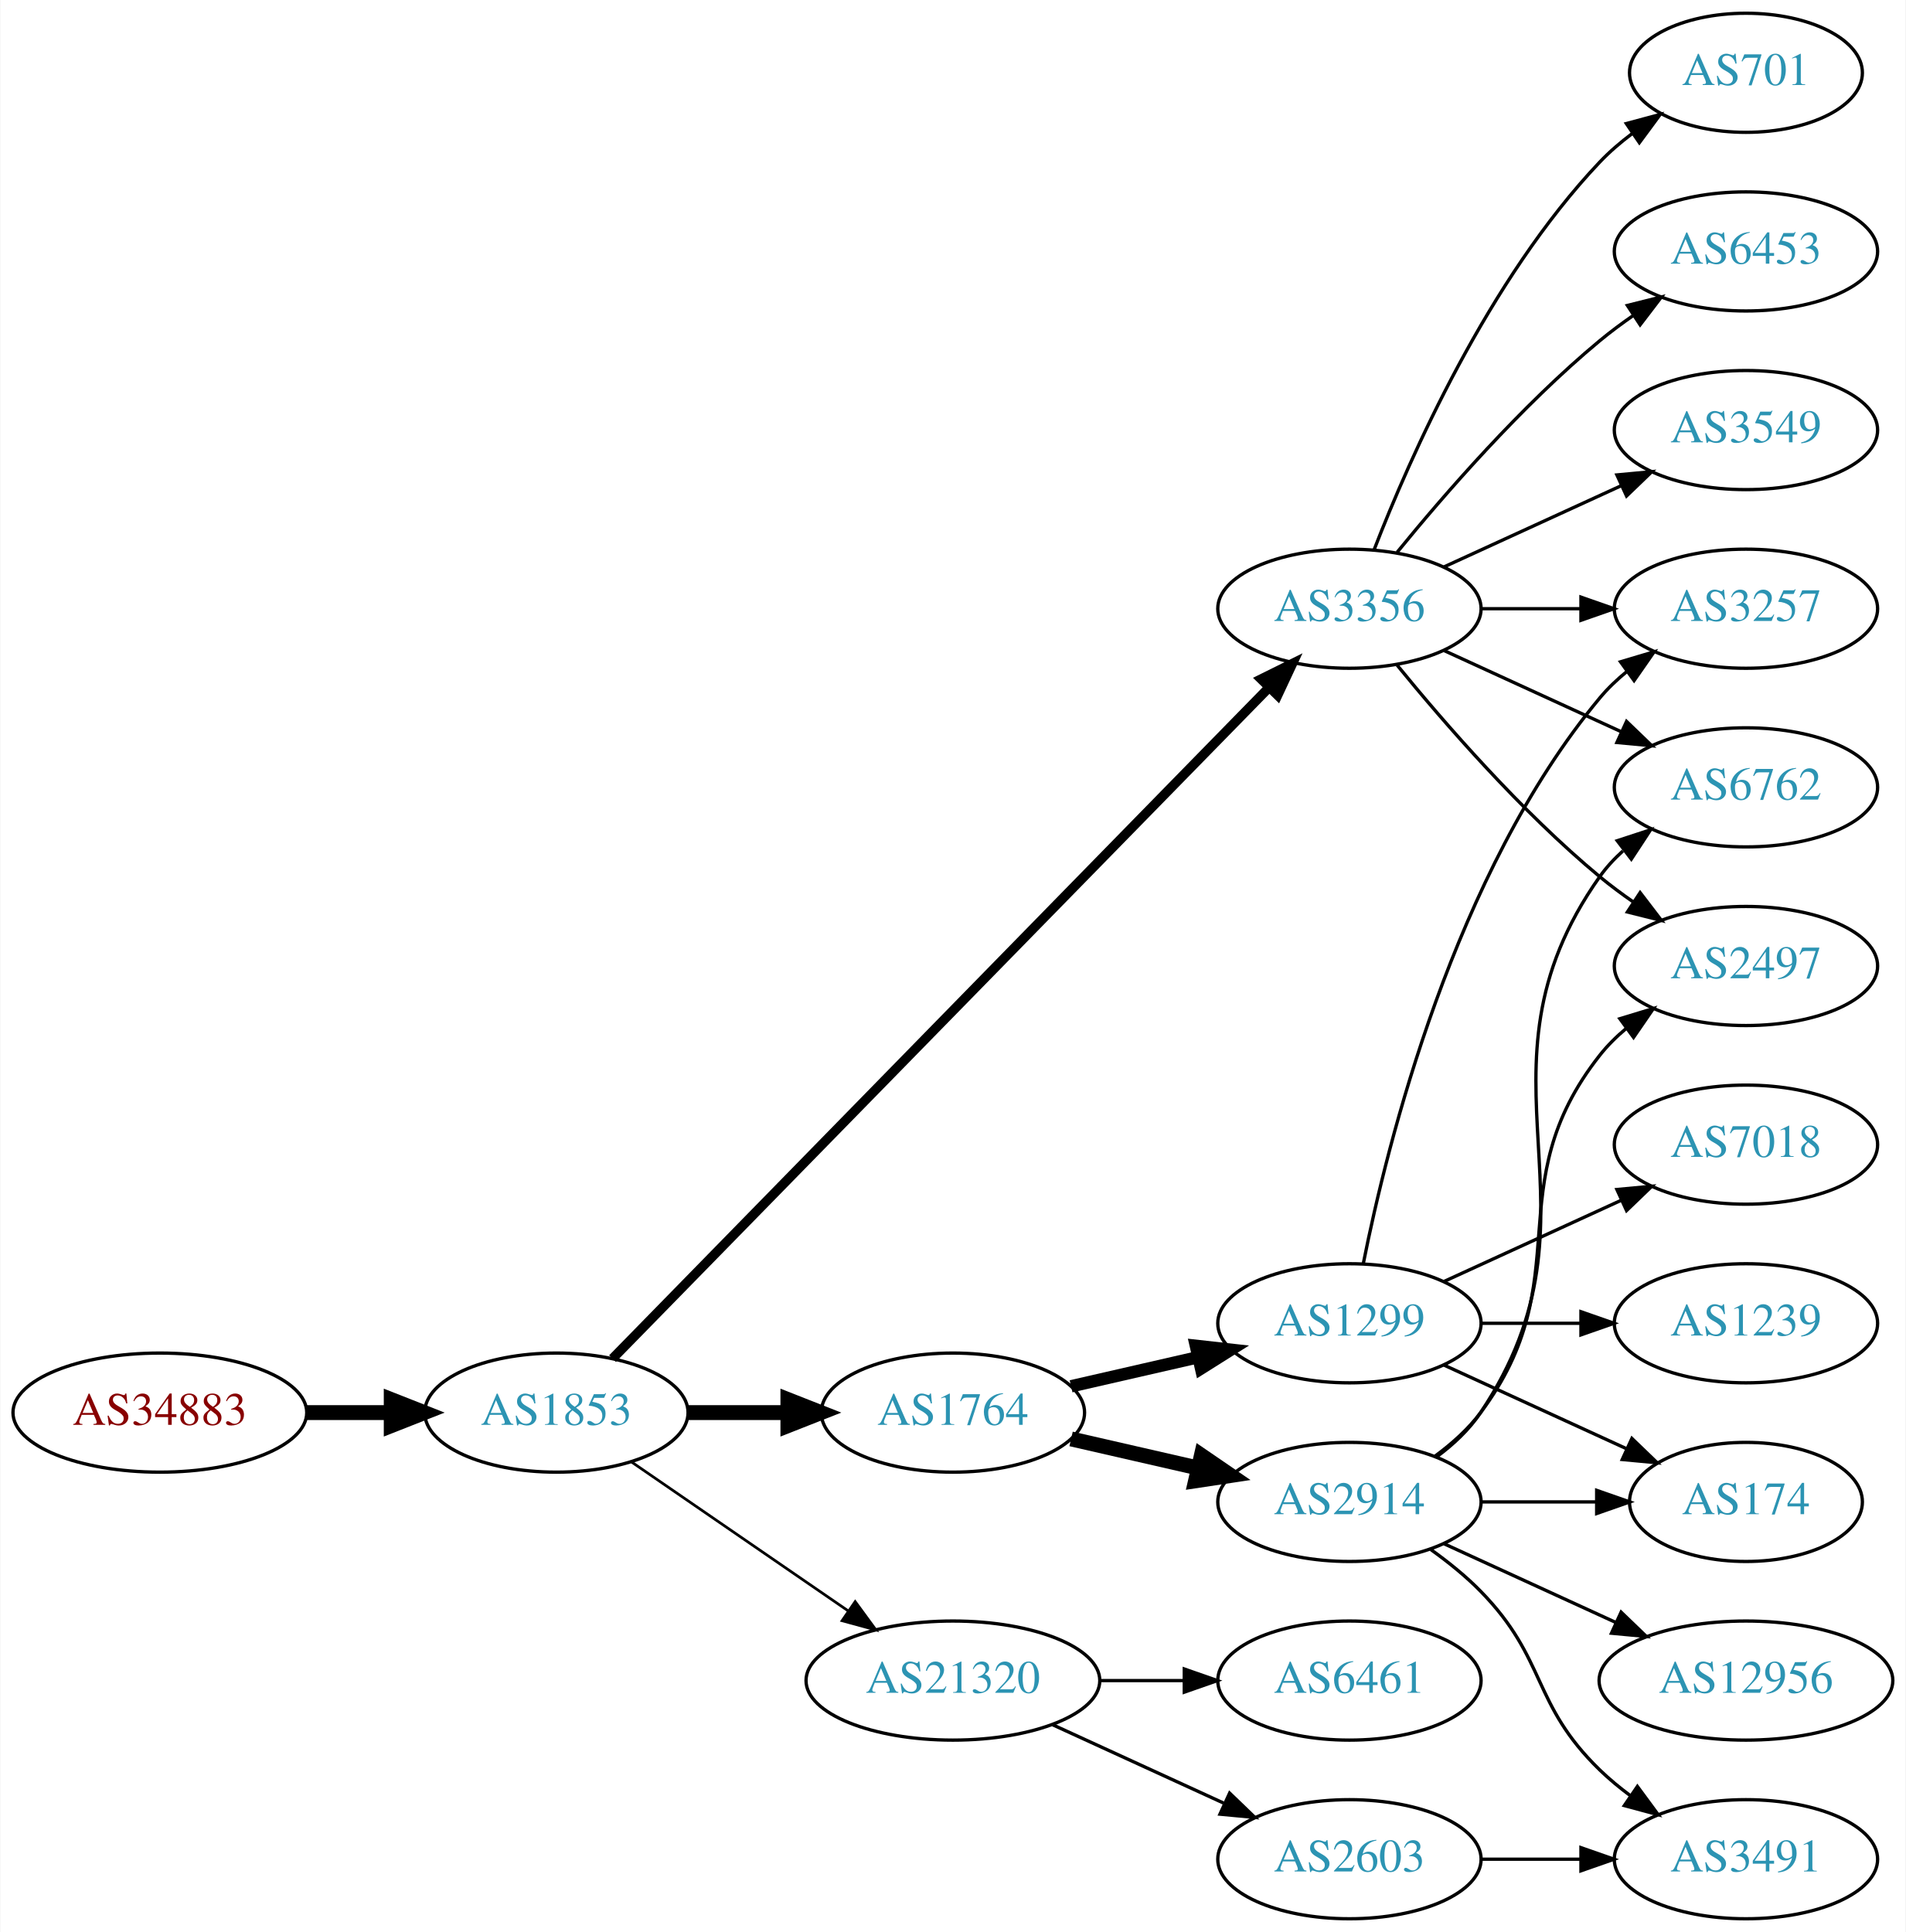
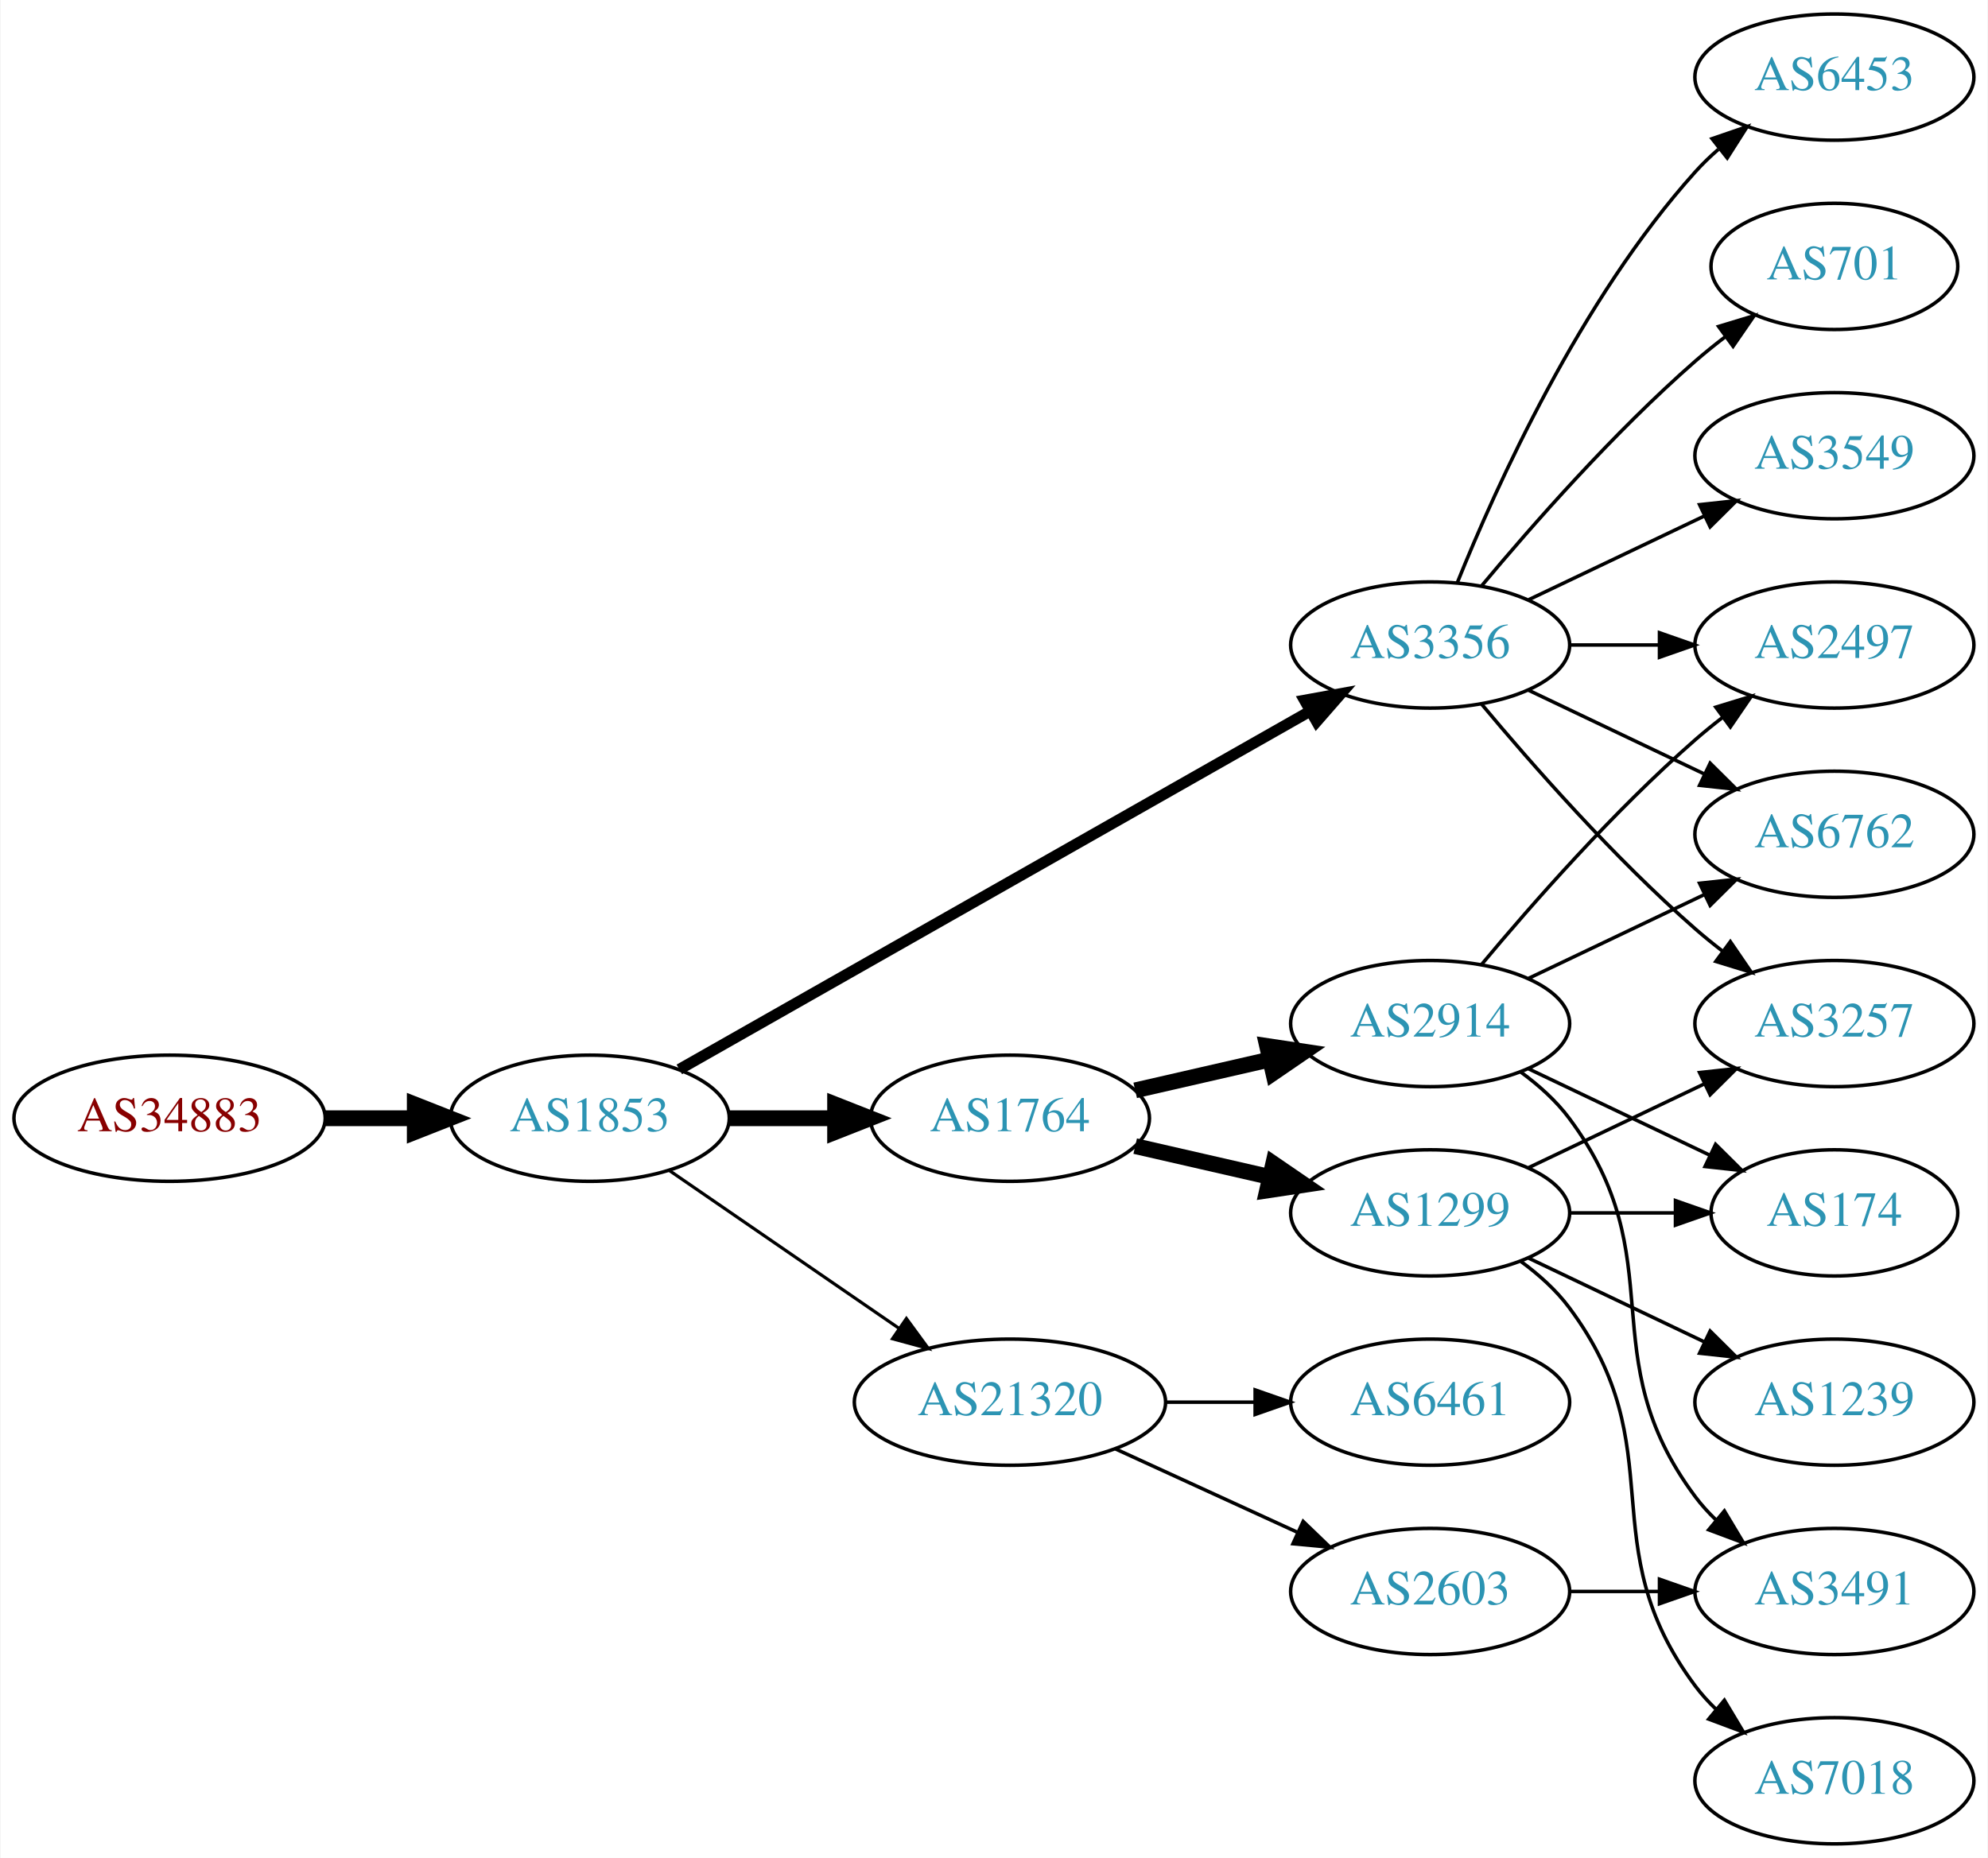
- <svg xmlns="http://www.w3.org/2000/svg" xmlns:xlink="http://www.w3.org/1999/xlink" width="576pt" height="584pt" viewBox="0.00 0.00 575.76 584.00">
-   <g id="graph0" class="graph" transform="scale(1 1) rotate(0) translate(4 580)">
-     <polygon fill="white" stroke="none" points="-4,4 -4,-580 571.762,-580 571.762,4 -4,4" />
+ <svg xmlns="http://www.w3.org/2000/svg" xmlns:xlink="http://www.w3.org/1999/xlink" width="567pt" height="530pt" viewBox="0.00 0.00 566.66 530.00">
+   <g id="graph0" class="graph" transform="scale(1 1) rotate(0) translate(4 526)">
+     <polygon fill="white" stroke="none" points="-4,4 -4,-526 562.663,-526 562.663,4 -4,4" />
    <g id="node1" class="node">
      <g id="a_node1">
        <a xlink:href="/asn/34883" xlink:title="AS34883 ~ FH JOANNEUM Gesellschaft mbH [AT]">
-           <ellipse fill="#ffffff" stroke="black" cx="44.196" cy="-153" rx="44.393" ry="18" />
-           <text text-anchor="middle" x="44.196" y="-149.3" font-family="Times,serif" font-size="14.00" fill="#880000">AS34883</text>
+           <ellipse fill="#ffffff" stroke="black" cx="44.196" cy="-207" rx="44.393" ry="18" />
+           <text text-anchor="middle" x="44.196" y="-203.3" font-family="Times,serif" font-size="14.00" fill="#880000">AS34883</text>
        </a>
      </g>
    </g>
    <g id="node2" class="node">
      <g id="a_node2">
        <a xlink:href="/asn/1853" xlink:title="AS1853 ~ ACOnet Backbone [AT]">
-           <ellipse fill="#ffffff" stroke="black" cx="164.039" cy="-153" rx="39.794" ry="18" />
-           <text text-anchor="middle" x="164.039" y="-149.3" font-family="Times,serif" font-size="14.00" fill="#2c94b3">AS1853</text>
+           <ellipse fill="#ffffff" stroke="black" cx="164.039" cy="-207" rx="39.794" ry="18" />
+           <text text-anchor="middle" x="164.039" y="-203.3" font-family="Times,serif" font-size="14.00" fill="#2c94b3">AS1853</text>
        </a>
      </g>
    </g>
    <g id="edge1" class="edge">
-       <path fill="none" stroke="black" stroke-width="4.5" d="M88.407,-153C96.72,-153 105.482,-153 113.965,-153" />
-       <polygon fill="black" stroke="black" stroke-width="4.5" points="114.123,-156.938 124.123,-153 114.123,-149.063 114.123,-156.938" />
+       <path fill="none" stroke="black" stroke-width="4.5" d="M88.407,-207C96.72,-207 105.482,-207 113.965,-207" />
+       <polygon fill="black" stroke="black" stroke-width="4.5" points="114.123,-210.938 124.123,-207 114.123,-203.063 114.123,-210.938" />
    </g>
    <g id="node3" class="node">
      <g id="a_node3">
        <a xlink:href="/asn/1764" xlink:title="AS1764 ~ NEXTLAYER-AS [AT]">
-           <ellipse fill="#ffffff" stroke="black" cx="283.881" cy="-153" rx="39.794" ry="18" />
-           <text text-anchor="middle" x="283.881" y="-149.3" font-family="Times,serif" font-size="14.00" fill="#2c94b3">AS1764</text>
+           <ellipse fill="#ffffff" stroke="black" cx="283.881" cy="-207" rx="39.794" ry="18" />
+           <text text-anchor="middle" x="283.881" y="-203.3" font-family="Times,serif" font-size="14.00" fill="#2c94b3">AS1764</text>
        </a>
      </g>
    </g>
    <g id="edge2" class="edge">
-       <path fill="none" stroke="black" stroke-width="4.5" d="M203.951,-153C213.505,-153 223.854,-153 233.817,-153" />
-       <polygon fill="black" stroke="black" stroke-width="4.5" points="234.009,-156.938 244.009,-153 234.009,-149.063 234.009,-156.938" />
+       <path fill="none" stroke="black" stroke-width="4.5" d="M203.951,-207C213.505,-207 223.854,-207 233.817,-207" />
+       <polygon fill="black" stroke="black" stroke-width="4.5" points="234.009,-210.938 244.009,-207 234.009,-203.063 234.009,-210.938" />
    </g>
    <g id="node4" class="node">
      <g id="a_node4">
        <a xlink:href="/asn/3356" xlink:title="AS3356 ~ Level 3 Parent, LLC [US]">
-           <ellipse fill="#ffffff" stroke="black" cx="403.724" cy="-396" rx="39.794" ry="18" />
-           <text text-anchor="middle" x="403.724" y="-392.3" font-family="Times,serif" font-size="14.00" fill="#2c94b3">AS3356</text>
+           <ellipse fill="#ffffff" stroke="black" cx="403.724" cy="-342" rx="39.794" ry="18" />
+           <text text-anchor="middle" x="403.724" y="-338.3" font-family="Times,serif" font-size="14.00" fill="#2c94b3">AS3356</text>
        </a>
      </g>
    </g>
    <g id="edge3" class="edge">
-       <path fill="none" stroke="black" stroke-width="2.864" d="M181.003,-169.321C222.005,-211.24 331.163,-322.839 379.329,-372.082" />
-       <polygon fill="black" stroke="black" stroke-width="2.864" points="377.021,-374.728 386.516,-379.43 382.026,-369.834 377.021,-374.728" />
+       <path fill="none" stroke="black" stroke-width="3.15" d="M189.58,-220.939C232.48,-245.305 321.135,-295.659 369.492,-323.125" />
+       <polygon fill="black" stroke="black" stroke-width="3.15" points="367.892,-326.241 378.316,-328.137 371.349,-320.155 367.892,-326.241" />
    </g>
    <g id="node5" class="node">
      <g id="a_node5">
        <a xlink:href="/asn/21320" xlink:title="AS21320 ~ GEANT Vereniging [EU]">
-           <ellipse fill="#ffffff" stroke="black" cx="283.881" cy="-72" rx="44.393" ry="18" />
-           <text text-anchor="middle" x="283.881" y="-68.3" font-family="Times,serif" font-size="14.00" fill="#2c94b3">AS21320</text>
+           <ellipse fill="#ffffff" stroke="black" cx="283.881" cy="-126" rx="44.393" ry="18" />
+           <text text-anchor="middle" x="283.881" y="-122.3" font-family="Times,serif" font-size="14.00" fill="#2c94b3">AS21320</text>
        </a>
      </g>
    </g>
    <g id="edge4" class="edge">
-       <path fill="none" stroke="black" stroke-width="0.818" d="M186.653,-138.143C205.025,-125.515 231.618,-107.236 252.195,-93.093" />
-       <polygon fill="black" stroke="black" stroke-width="0.818" points="254.345,-95.862 260.603,-87.313 250.38,-90.093 254.345,-95.862" />
+       <path fill="none" stroke="black" stroke-width="0.9" d="M186.653,-192.143C205.025,-179.515 231.618,-161.236 252.195,-147.093" />
+       <polygon fill="black" stroke="black" stroke-width="0.9" points="254.345,-149.862 260.603,-141.313 250.38,-144.093 254.345,-149.862" />
    </g>
    <g id="node6" class="node">
      <g id="a_node6">
-         <a xlink:href="/asn/2914" xlink:title="AS2914 ~ NTT America, Inc. [US]">
-           <ellipse fill="#ffffff" stroke="black" cx="403.724" cy="-126" rx="39.794" ry="18" />
-           <text text-anchor="middle" x="403.724" y="-122.3" font-family="Times,serif" font-size="14.00" fill="#2c94b3">AS2914</text>
-         </a>
-       </g>
-     </g>
-     <g id="edge5" class="edge">
-       <path fill="none" stroke="black" stroke-width="4.5" d="M319.6,-145.045C331.6,-142.296 345.221,-139.175 357.914,-136.267" />
-       <polygon fill="black" stroke="black" stroke-width="4.5" points="358.977,-140.063 367.845,-133.991 357.219,-132.387 358.977,-140.063" />
-     </g>
-     <g id="node7" class="node">
-       <g id="a_node7">
        <a xlink:href="/asn/1299" xlink:title="AS1299 ~ Telia Carrier [EU]">
          <ellipse fill="#ffffff" stroke="black" cx="403.724" cy="-180" rx="39.794" ry="18" />
          <text text-anchor="middle" x="403.724" y="-176.3" font-family="Times,serif" font-size="14.00" fill="#2c94b3">AS1299</text>
        </a>
      </g>
    </g>
+     <g id="edge5" class="edge">
+       <path fill="none" stroke="black" stroke-width="4.5" d="M319.6,-199.045C331.6,-196.296 345.221,-193.175 357.914,-190.267" />
+       <polygon fill="black" stroke="black" stroke-width="4.5" points="358.977,-194.063 367.845,-187.991 357.219,-186.387 358.977,-194.063" />
+     </g>
+     <g id="node7" class="node">
+       <g id="a_node7">
+         <a xlink:href="/asn/2914" xlink:title="AS2914 ~ NTT America, Inc. [US]">
+           <ellipse fill="#ffffff" stroke="black" cx="403.724" cy="-234" rx="39.794" ry="18" />
+           <text text-anchor="middle" x="403.724" y="-230.3" font-family="Times,serif" font-size="14.00" fill="#2c94b3">AS2914</text>
+         </a>
+       </g>
+     </g>
    <g id="edge6" class="edge">
-       <path fill="none" stroke="black" stroke-width="3.75" d="M319.6,-160.955C331.6,-163.704 345.221,-166.825 357.914,-169.733" />
-       <polygon fill="black" stroke="black" stroke-width="3.75" points="357.316,-173.187 367.845,-172.009 358.88,-166.364 357.316,-173.187" />
+       <path fill="none" stroke="black" stroke-width="4.5" d="M319.6,-214.955C331.6,-217.704 345.221,-220.825 357.914,-223.733" />
+       <polygon fill="black" stroke="black" stroke-width="4.5" points="357.219,-227.613 367.845,-226.009 358.977,-219.937 357.219,-227.613" />
    </g>
    <g id="node8" class="node">
      <g id="a_node8">
-         <a xlink:href="/asn/701" xlink:title="AS701 ~ UUNET [US]">
-           <ellipse fill="#ffffff" stroke="black" cx="523.566" cy="-558" rx="35.194" ry="18" />
-           <text text-anchor="middle" x="523.566" y="-554.3" font-family="Times,serif" font-size="14.00" fill="#2c94b3">AS701</text>
+         <a xlink:href="/asn/2497" xlink:title="AS2497 ~ Internet Initiative Japan Inc. [JP]">
+           <ellipse fill="#ffffff" stroke="black" cx="519.017" cy="-342" rx="39.794" ry="18" />
+           <text text-anchor="middle" x="519.017" y="-338.3" font-family="Times,serif" font-size="14.00" fill="#2c94b3">AS2497</text>
        </a>
      </g>
    </g>
    <g id="edge7" class="edge">
-       <path fill="none" stroke="black" d="M411.247,-413.994C421.997,-441.728 445.655,-495.429 479.37,-531 482.313,-534.105 485.687,-537.001 489.222,-539.655" />
-       <polygon fill="black" stroke="black" points="487.408,-542.654 497.641,-545.397 491.351,-536.871 487.408,-542.654" />
+       <path fill="none" stroke="black" d="M443.396,-342C451.599,-342 460.363,-342 468.895,-342" />
+       <polygon fill="black" stroke="black" points="469.134,-345.5 479.134,-342 469.134,-338.5 469.134,-345.5" />
    </g>
    <g id="node9" class="node">
      <g id="a_node9">
-         <a xlink:href="/asn/6762" xlink:title="AS6762 ~ TELECOM ITALIA SPARKLE S.p.A. [IT]">
-           <ellipse fill="#ffffff" stroke="black" cx="523.566" cy="-342" rx="39.794" ry="18" />
-           <text text-anchor="middle" x="523.566" y="-338.3" font-family="Times,serif" font-size="14.00" fill="#2c94b3">AS6762</text>
+         <a xlink:href="/asn/6453" xlink:title="AS6453 ~ TATA COMMUNICATIONS (AMERICA) INC [US]">
+           <ellipse fill="#ffffff" stroke="black" cx="519.017" cy="-504" rx="39.794" ry="18" />
+           <text text-anchor="middle" x="519.017" y="-500.3" font-family="Times,serif" font-size="14.00" fill="#2c94b3">AS6453</text>
        </a>
      </g>
    </g>
    <g id="edge8" class="edge">
-       <path fill="none" stroke="black" d="M432.353,-383.339C448.31,-376.027 468.58,-366.739 485.863,-358.819" />
-       <polygon fill="black" stroke="black" points="487.478,-361.929 495.111,-354.581 484.562,-355.565 487.478,-361.929" />
+       <path fill="none" stroke="black" d="M411.472,-359.787C422.523,-387.243 446.576,-440.578 479.37,-477 481.373,-479.224 483.591,-481.363 485.924,-483.397" />
+       <polygon fill="black" stroke="black" points="484.122,-486.433 494.143,-489.873 488.454,-480.935 484.122,-486.433" />
    </g>
    <g id="node10" class="node">
      <g id="a_node10">
-         <a xlink:href="/asn/6453" xlink:title="AS6453 ~ TATA COMMUNICATIONS (AMERICA) INC [US]">
-           <ellipse fill="#ffffff" stroke="black" cx="523.566" cy="-504" rx="39.794" ry="18" />
-           <text text-anchor="middle" x="523.566" y="-500.3" font-family="Times,serif" font-size="14.00" fill="#2c94b3">AS6453</text>
+         <a xlink:href="/asn/3257" xlink:title="AS3257 ~ GTT [DE]">
+           <ellipse fill="#ffffff" stroke="black" cx="519.017" cy="-234" rx="39.794" ry="18" />
+           <text text-anchor="middle" x="519.017" y="-230.3" font-family="Times,serif" font-size="14.00" fill="#2c94b3">AS3257</text>
        </a>
      </g>
    </g>
    <g id="edge9" class="edge">
-       <path fill="none" stroke="black" d="M418.143,-413.065C432.257,-430.375 455.672,-457.345 479.37,-477 482.587,-479.668 486.087,-482.27 489.658,-484.741" />
-       <polygon fill="black" stroke="black" points="487.735,-487.666 498.014,-490.236 491.581,-481.817 487.735,-487.666" />
+       <path fill="none" stroke="black" d="M418.354,-325.183C432.636,-308.071 456.183,-281.255 479.37,-261 481.836,-258.846 484.475,-256.706 487.172,-254.628" />
+       <polygon fill="black" stroke="black" points="489.345,-257.375 495.326,-248.63 485.197,-251.736 489.345,-257.375" />
    </g>
    <g id="node11" class="node">
      <g id="a_node11">
-         <a xlink:href="/asn/2497" xlink:title="AS2497 ~ Internet Initiative Japan Inc. [JP]">
-           <ellipse fill="#ffffff" stroke="black" cx="523.566" cy="-288" rx="39.794" ry="18" />
-           <text text-anchor="middle" x="523.566" y="-284.3" font-family="Times,serif" font-size="14.00" fill="#2c94b3">AS2497</text>
+         <a xlink:href="/asn/701" xlink:title="AS701 ~ UUNET [US]">
+           <ellipse fill="#ffffff" stroke="black" cx="519.017" cy="-450" rx="35.194" ry="18" />
+           <text text-anchor="middle" x="519.017" y="-446.3" font-family="Times,serif" font-size="14.00" fill="#2c94b3">AS701</text>
        </a>
      </g>
    </g>
    <g id="edge10" class="edge">
-       <path fill="none" stroke="black" d="M418.143,-378.935C432.257,-361.625 455.672,-334.655 479.37,-315 482.587,-312.332 486.087,-309.73 489.658,-307.259" />
-       <polygon fill="black" stroke="black" points="491.581,-310.183 498.014,-301.764 487.735,-304.334 491.581,-310.183" />
+       <path fill="none" stroke="black" d="M418.354,-358.817C432.636,-375.929 456.183,-402.745 479.37,-423 482.04,-425.332 484.913,-427.648 487.843,-429.886" />
+       <polygon fill="black" stroke="black" points="485.994,-432.87 496.134,-435.939 490.121,-427.216 485.994,-432.87" />
    </g>
    <g id="node12" class="node">
      <g id="a_node12">
        <a xlink:href="/asn/3549" xlink:title="AS3549 ~ Level 3 Parent, LLC [US]">
-           <ellipse fill="#ffffff" stroke="black" cx="523.566" cy="-450" rx="39.794" ry="18" />
-           <text text-anchor="middle" x="523.566" y="-446.3" font-family="Times,serif" font-size="14.00" fill="#2c94b3">AS3549</text>
+           <ellipse fill="#ffffff" stroke="black" cx="519.017" cy="-396" rx="39.794" ry="18" />
+           <text text-anchor="middle" x="519.017" y="-392.3" font-family="Times,serif" font-size="14.00" fill="#2c94b3">AS3549</text>
        </a>
      </g>
    </g>
    <g id="edge11" class="edge">
-       <path fill="none" stroke="black" d="M432.353,-408.661C448.31,-415.973 468.58,-425.261 485.863,-433.181" />
-       <polygon fill="black" stroke="black" points="484.562,-436.435 495.111,-437.419 487.478,-430.071 484.562,-436.435" />
+       <path fill="none" stroke="black" d="M431.86,-354.934C446.854,-362.081 465.675,-371.052 481.898,-378.785" />
+       <polygon fill="black" stroke="black" points="480.569,-382.028 491.102,-383.171 483.581,-375.709 480.569,-382.028" />
    </g>
    <g id="node13" class="node">
      <g id="a_node13">
-         <a xlink:href="/asn/3257" xlink:title="AS3257 ~ GTT [DE]">
-           <ellipse fill="#ffffff" stroke="black" cx="523.566" cy="-396" rx="39.794" ry="18" />
-           <text text-anchor="middle" x="523.566" y="-392.3" font-family="Times,serif" font-size="14.00" fill="#2c94b3">AS3257</text>
+         <a xlink:href="/asn/6762" xlink:title="AS6762 ~ TELECOM ITALIA SPARKLE S.p.A. [IT]">
+           <ellipse fill="#ffffff" stroke="black" cx="519.017" cy="-288" rx="39.794" ry="18" />
+           <text text-anchor="middle" x="519.017" y="-284.3" font-family="Times,serif" font-size="14.00" fill="#2c94b3">AS6762</text>
        </a>
      </g>
    </g>
    <g id="edge12" class="edge">
-       <path fill="none" stroke="black" d="M443.636,-396C453.19,-396 463.539,-396 473.502,-396" />
-       <polygon fill="black" stroke="black" points="473.695,-399.5 483.695,-396 473.694,-392.5 473.695,-399.5" />
+       <path fill="none" stroke="black" d="M431.86,-329.066C446.854,-321.919 465.675,-312.948 481.898,-305.215" />
+       <polygon fill="black" stroke="black" points="483.581,-308.291 491.102,-300.829 480.569,-301.972 483.581,-308.291" />
    </g>
    <g id="node14" class="node">
      <g id="a_node14">
-         <a xlink:href="/asn/6461" xlink:title="AS6461 ~ Zayo Bandwidth [US]">
+         <a xlink:href="/asn/2603" xlink:title="AS2603 ~ NORDUnet [NO]">
          <ellipse fill="#ffffff" stroke="black" cx="403.724" cy="-72" rx="39.794" ry="18" />
-           <text text-anchor="middle" x="403.724" y="-68.3" font-family="Times,serif" font-size="14.00" fill="#2c94b3">AS6461</text>
+           <text text-anchor="middle" x="403.724" y="-68.3" font-family="Times,serif" font-size="14.00" fill="#2c94b3">AS2603</text>
        </a>
      </g>
    </g>
    <g id="edge13" class="edge">
-       <path fill="none" stroke="black" d="M328.092,-72C336.405,-72 345.168,-72 353.65,-72" />
-       <polygon fill="black" stroke="black" points="353.809,-75.5 363.809,-72 353.809,-68.5 353.809,-75.5" />
+       <path fill="none" stroke="black" d="M314.011,-112.652C329.622,-105.498 349.02,-96.609 365.692,-88.969" />
+       <polygon fill="black" stroke="black" points="367.511,-91.986 375.144,-84.638 364.595,-85.622 367.511,-91.986" />
    </g>
    <g id="node15" class="node">
      <g id="a_node15">
-         <a xlink:href="/asn/2603" xlink:title="AS2603 ~ NORDUnet [NO]">
-           <ellipse fill="#ffffff" stroke="black" cx="403.724" cy="-18" rx="39.794" ry="18" />
-           <text text-anchor="middle" x="403.724" y="-14.3" font-family="Times,serif" font-size="14.00" fill="#2c94b3">AS2603</text>
+         <a xlink:href="/asn/6461" xlink:title="AS6461 ~ Zayo Bandwidth [US]">
+           <ellipse fill="#ffffff" stroke="black" cx="403.724" cy="-126" rx="39.794" ry="18" />
+           <text text-anchor="middle" x="403.724" y="-122.3" font-family="Times,serif" font-size="14.00" fill="#2c94b3">AS6461</text>
        </a>
      </g>
    </g>
    <g id="edge14" class="edge">
-       <path fill="none" stroke="black" d="M314.011,-58.652C329.622,-51.498 349.02,-42.609 365.692,-34.969" />
-       <polygon fill="black" stroke="black" points="367.511,-37.986 375.144,-30.638 364.595,-31.622 367.511,-37.986" />
+       <path fill="none" stroke="black" d="M328.092,-126C336.405,-126 345.168,-126 353.65,-126" />
+       <polygon fill="black" stroke="black" points="353.809,-129.5 363.809,-126 353.809,-122.5 353.809,-129.5" />
+     </g>
+     <g id="edge21" class="edge">
+       <path fill="none" stroke="black" d="M431.86,-192.934C446.854,-200.081 465.675,-209.052 481.898,-216.785" />
+       <polygon fill="black" stroke="black" points="480.569,-220.028 491.102,-221.171 483.581,-213.709 480.569,-220.028" />
+     </g>
+     <g id="node17" class="node">
+       <g id="a_node17">
+         <a xlink:href="/asn/174" xlink:title="AS174 ~ Cogent Communications [US]">
+           <ellipse fill="#ffffff" stroke="black" cx="519.017" cy="-180" rx="35.194" ry="18" />
+           <text text-anchor="middle" x="519.017" y="-176.3" font-family="Times,serif" font-size="14.00" fill="#2c94b3">AS174</text>
+         </a>
+       </g>
+     </g>
+     <g id="edge23" class="edge">
+       <path fill="none" stroke="black" d="M443.396,-180C453.101,-180 463.592,-180 473.555,-180" />
+       <polygon fill="black" stroke="black" points="473.691,-183.5 483.691,-180 473.691,-176.5 473.691,-183.5" />
+     </g>
+     <g id="node18" class="node">
+       <g id="a_node18">
+         <a xlink:href="/asn/1239" xlink:title="AS1239 ~ Sprint [US]">
+           <ellipse fill="#ffffff" stroke="black" cx="519.017" cy="-126" rx="39.794" ry="18" />
+           <text text-anchor="middle" x="519.017" y="-122.3" font-family="Times,serif" font-size="14.00" fill="#2c94b3">AS1239</text>
+         </a>
+       </g>
    </g>
    <g id="edge20" class="edge">
-       <path fill="none" stroke="black" d="M430.043,-139.607C435.099,-143.351 439.91,-147.831 443.37,-153 484.395,-214.294 436.791,-254.775 479.37,-315 481.361,-317.816 483.748,-320.401 486.364,-322.76" />
-       <polygon fill="black" stroke="black" points="484.664,-325.865 494.733,-329.162 488.917,-320.306 484.664,-325.865" />
+       <path fill="none" stroke="black" d="M431.86,-167.066C446.854,-159.919 465.675,-150.948 481.898,-143.215" />
+       <polygon fill="black" stroke="black" points="483.581,-146.291 491.102,-138.829 480.569,-139.972 483.581,-146.291" />
+     </g>
+     <g id="node19" class="node">
+       <g id="a_node19">
+         <a xlink:href="/asn/7018" xlink:title="AS7018 ~ AT&amp;T Services, Inc. [US]">
+           <ellipse fill="#ffffff" stroke="black" cx="519.017" cy="-18" rx="39.794" ry="18" />
+           <text text-anchor="middle" x="519.017" y="-14.3" font-family="Times,serif" font-size="14.00" fill="#2c94b3">AS7018</text>
+         </a>
+       </g>
+     </g>
+     <g id="edge22" class="edge">
+       <path fill="none" stroke="black" d="M429.655,-166.118C434.731,-162.389 439.649,-157.984 443.37,-153 473.642,-112.458 449.099,-85.542 479.37,-45 481.115,-42.664 483.122,-40.455 485.285,-38.383" />
+       <polygon fill="black" stroke="black" points="487.645,-40.973 493.086,-31.882 483.163,-35.595 487.645,-40.973" />
+     </g>
+     <g id="edge19" class="edge">
+       <path fill="none" stroke="black" d="M418.354,-250.817C432.636,-267.929 456.183,-294.745 479.37,-315 481.836,-317.154 484.475,-319.294 487.172,-321.372" />
+       <polygon fill="black" stroke="black" points="485.197,-324.264 495.326,-327.37 489.345,-318.625 485.197,-324.264" />
    </g>
    <g id="edge18" class="edge">
-       <path fill="none" stroke="black" d="M429.655,-139.882C434.731,-143.611 439.649,-148.016 443.37,-153 473.642,-193.542 448.072,-221.246 479.37,-261 481.695,-263.953 484.439,-266.67 487.398,-269.147" />
-       <polygon fill="black" stroke="black" points="485.457,-272.064 495.595,-275.145 489.591,-266.415 485.457,-272.064" />
+       <path fill="none" stroke="black" d="M431.86,-246.934C446.854,-254.081 465.675,-263.052 481.898,-270.785" />
+       <polygon fill="black" stroke="black" points="480.569,-274.028 491.102,-275.171 483.581,-267.709 480.569,-274.028" />
    </g>
    <g id="node16" class="node">
      <g id="a_node16">
        <a xlink:href="/asn/3491" xlink:title="AS3491 ~ PCCW Global, Inc. [US]">
-           <ellipse fill="#ffffff" stroke="black" cx="523.566" cy="-18" rx="39.794" ry="18" />
-           <text text-anchor="middle" x="523.566" y="-14.3" font-family="Times,serif" font-size="14.00" fill="#2c94b3">AS3491</text>
-         </a>
-       </g>
+           <ellipse fill="#ffffff" stroke="black" cx="519.017" cy="-72" rx="39.794" ry="18" />
+           <text text-anchor="middle" x="519.017" y="-68.3" font-family="Times,serif" font-size="14.00" fill="#2c94b3">AS3491</text>
+         </a>
+       </g>
+     </g>
+     <g id="edge16" class="edge">
+       <path fill="none" stroke="black" d="M429.655,-220.118C434.731,-216.389 439.649,-211.984 443.37,-207 473.642,-166.458 449.099,-139.542 479.37,-99 481.115,-96.664 483.122,-94.455 485.285,-92.383" />
+       <polygon fill="black" stroke="black" points="487.645,-94.973 493.086,-85.882 483.163,-89.595 487.645,-94.973" />
    </g>
    <g id="edge17" class="edge">
-       <path fill="none" stroke="black" d="M428.318,-111.611C433.574,-107.852 438.906,-103.563 443.37,-99 463.543,-78.383 458.677,-65.094 479.37,-45 482.215,-42.237 485.389,-39.614 488.689,-37.166" />
-       <polygon fill="black" stroke="black" points="490.755,-39.993 497.037,-31.462 486.806,-34.214 490.755,-39.993" />
-     </g>
-     <g id="node17" class="node">
-       <g id="a_node17">
-         <a xlink:href="/asn/12956" xlink:title="AS12956 ~ TELXIUS [ES]">
-           <ellipse fill="#ffffff" stroke="black" cx="523.566" cy="-72" rx="44.393" ry="18" />
-           <text text-anchor="middle" x="523.566" y="-68.3" font-family="Times,serif" font-size="14.00" fill="#2c94b3">AS12956</text>
-         </a>
-       </g>
-     </g>
-     <g id="edge16" class="edge">
-       <path fill="none" stroke="black" d="M432.353,-113.339C447.85,-106.238 467.417,-97.272 484.364,-89.506" />
-       <polygon fill="black" stroke="black" points="485.833,-92.683 493.466,-85.335 482.917,-86.319 485.833,-92.683" />
-     </g>
-     <g id="node18" class="node">
-       <g id="a_node18">
-         <a xlink:href="/asn/174" xlink:title="AS174 ~ Cogent Communications [US]">
-           <ellipse fill="#ffffff" stroke="black" cx="523.566" cy="-126" rx="35.194" ry="18" />
-           <text text-anchor="middle" x="523.566" y="-122.3" font-family="Times,serif" font-size="14.00" fill="#2c94b3">AS174</text>
-         </a>
-       </g>
-     </g>
-     <g id="edge19" class="edge">
-       <path fill="none" stroke="black" d="M443.636,-126C454.723,-126 466.883,-126 478.265,-126" />
-       <polygon fill="black" stroke="black" points="478.447,-129.5 488.447,-126 478.447,-122.5 478.447,-129.5" />
-     </g>
-     <g id="edge23" class="edge">
-       <path fill="none" stroke="black" d="M407.922,-198.073C415.086,-234.141 435.36,-316.125 479.37,-369 481.775,-371.889 484.571,-374.563 487.564,-377.013" />
-       <polygon fill="black" stroke="black" points="485.652,-379.95 495.807,-382.973 489.754,-374.277 485.652,-379.95" />
-     </g>
-     <g id="edge21" class="edge">
-       <path fill="none" stroke="black" d="M432.353,-167.339C448.769,-159.817 469.75,-150.202 487.347,-142.139" />
-       <polygon fill="black" stroke="black" points="489.092,-145.189 496.725,-137.842 486.176,-138.826 489.092,-145.189" />
-     </g>
-     <g id="node19" class="node">
-       <g id="a_node19">
-         <a xlink:href="/asn/7018" xlink:title="AS7018 ~ AT&amp;T Services, Inc. [US]">
-           <ellipse fill="#ffffff" stroke="black" cx="523.566" cy="-234" rx="39.794" ry="18" />
-           <text text-anchor="middle" x="523.566" y="-230.3" font-family="Times,serif" font-size="14.00" fill="#2c94b3">AS7018</text>
-         </a>
-       </g>
-     </g>
-     <g id="edge22" class="edge">
-       <path fill="none" stroke="black" d="M432.353,-192.661C448.31,-199.973 468.58,-209.261 485.863,-217.181" />
-       <polygon fill="black" stroke="black" points="484.562,-220.435 495.111,-221.419 487.478,-214.071 484.562,-220.435" />
-     </g>
-     <g id="node20" class="node">
-       <g id="a_node20">
-         <a xlink:href="/asn/1239" xlink:title="AS1239 ~ Sprint [US]">
-           <ellipse fill="#ffffff" stroke="black" cx="523.566" cy="-180" rx="39.794" ry="18" />
-           <text text-anchor="middle" x="523.566" y="-176.3" font-family="Times,serif" font-size="14.00" fill="#2c94b3">AS1239</text>
-         </a>
-       </g>
-     </g>
-     <g id="edge24" class="edge">
-       <path fill="none" stroke="black" d="M443.636,-180C453.19,-180 463.539,-180 473.502,-180" />
-       <polygon fill="black" stroke="black" points="473.695,-183.5 483.695,-180 473.694,-176.5 473.695,-183.5" />
+       <path fill="none" stroke="black" d="M431.86,-221.066C447.292,-213.71 466.778,-204.423 483.313,-196.541" />
+       <polygon fill="black" stroke="black" points="485.133,-199.551 492.654,-192.089 482.121,-193.232 485.133,-199.551" />
    </g>
    <g id="edge15" class="edge">
-       <path fill="none" stroke="black" d="M443.636,-18C453.19,-18 463.539,-18 473.502,-18" />
-       <polygon fill="black" stroke="black" points="473.695,-21.5 483.695,-18 473.694,-14.5 473.695,-21.5" />
+       <path fill="none" stroke="black" d="M443.396,-72C451.599,-72 460.363,-72 468.895,-72" />
+       <polygon fill="black" stroke="black" points="469.134,-75.5 479.134,-72 469.134,-68.5 469.134,-75.5" />
    </g>
  </g>
</svg>
